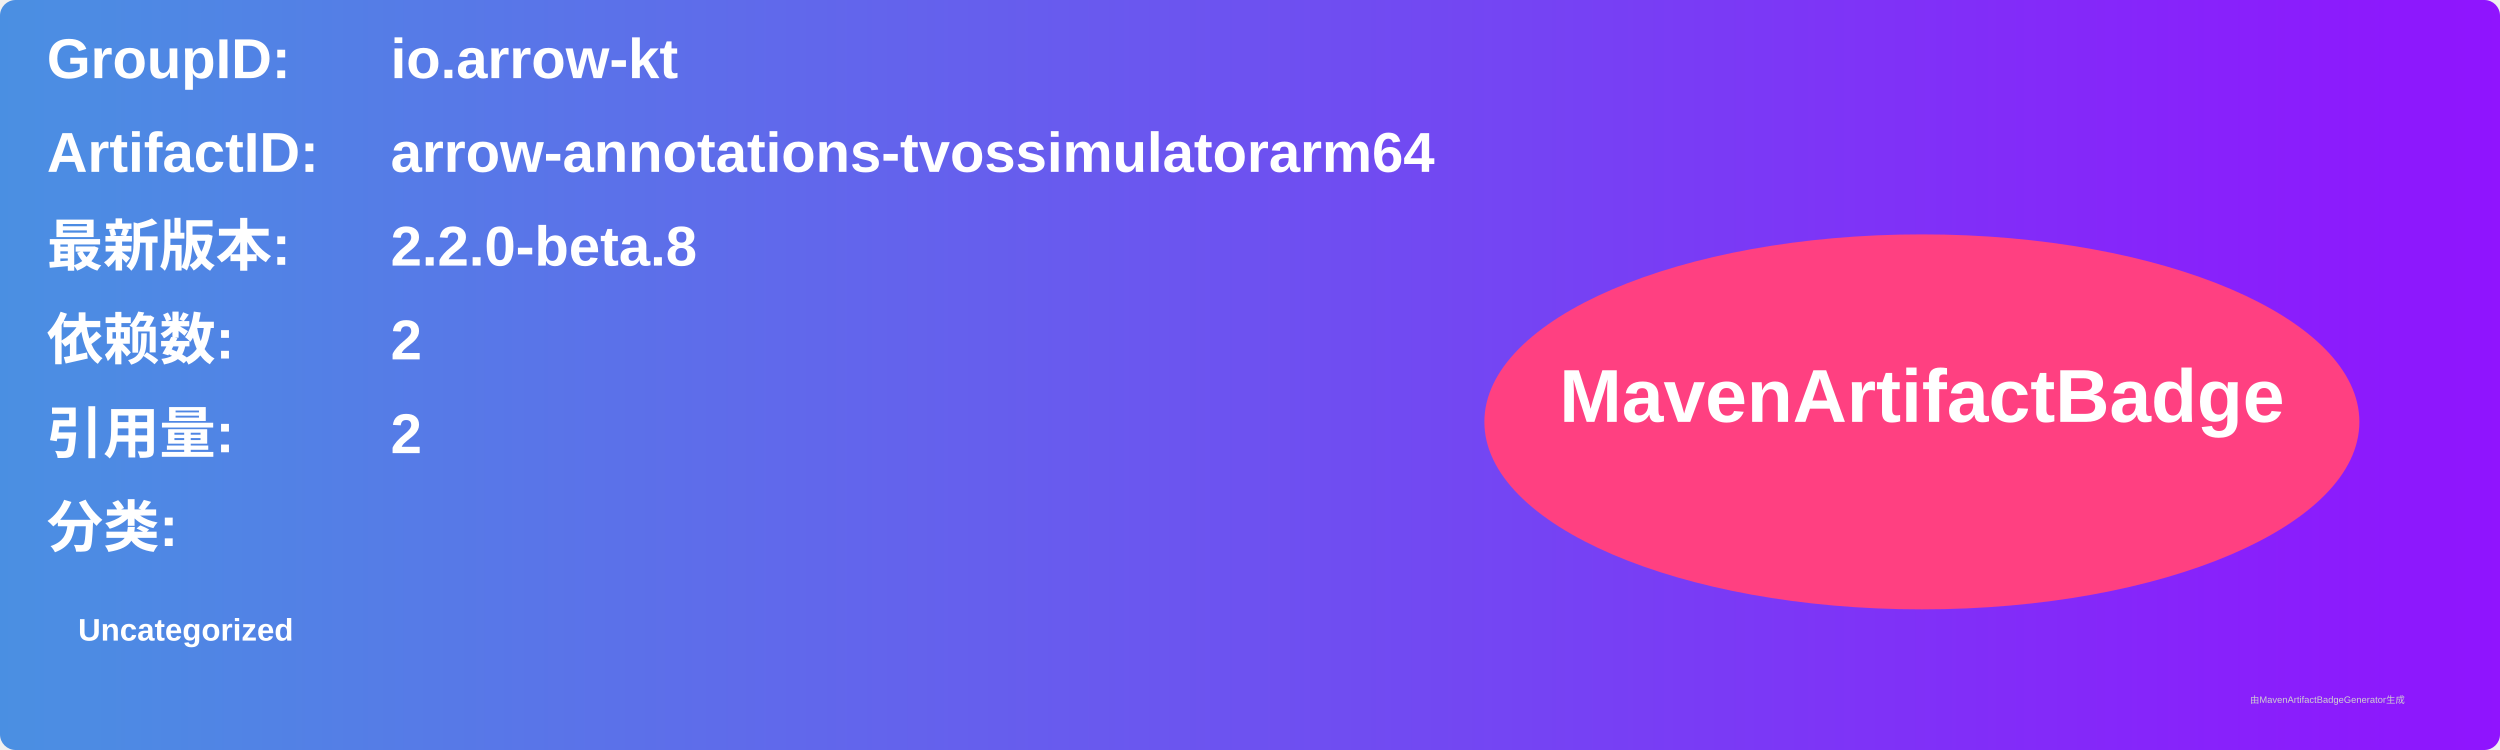
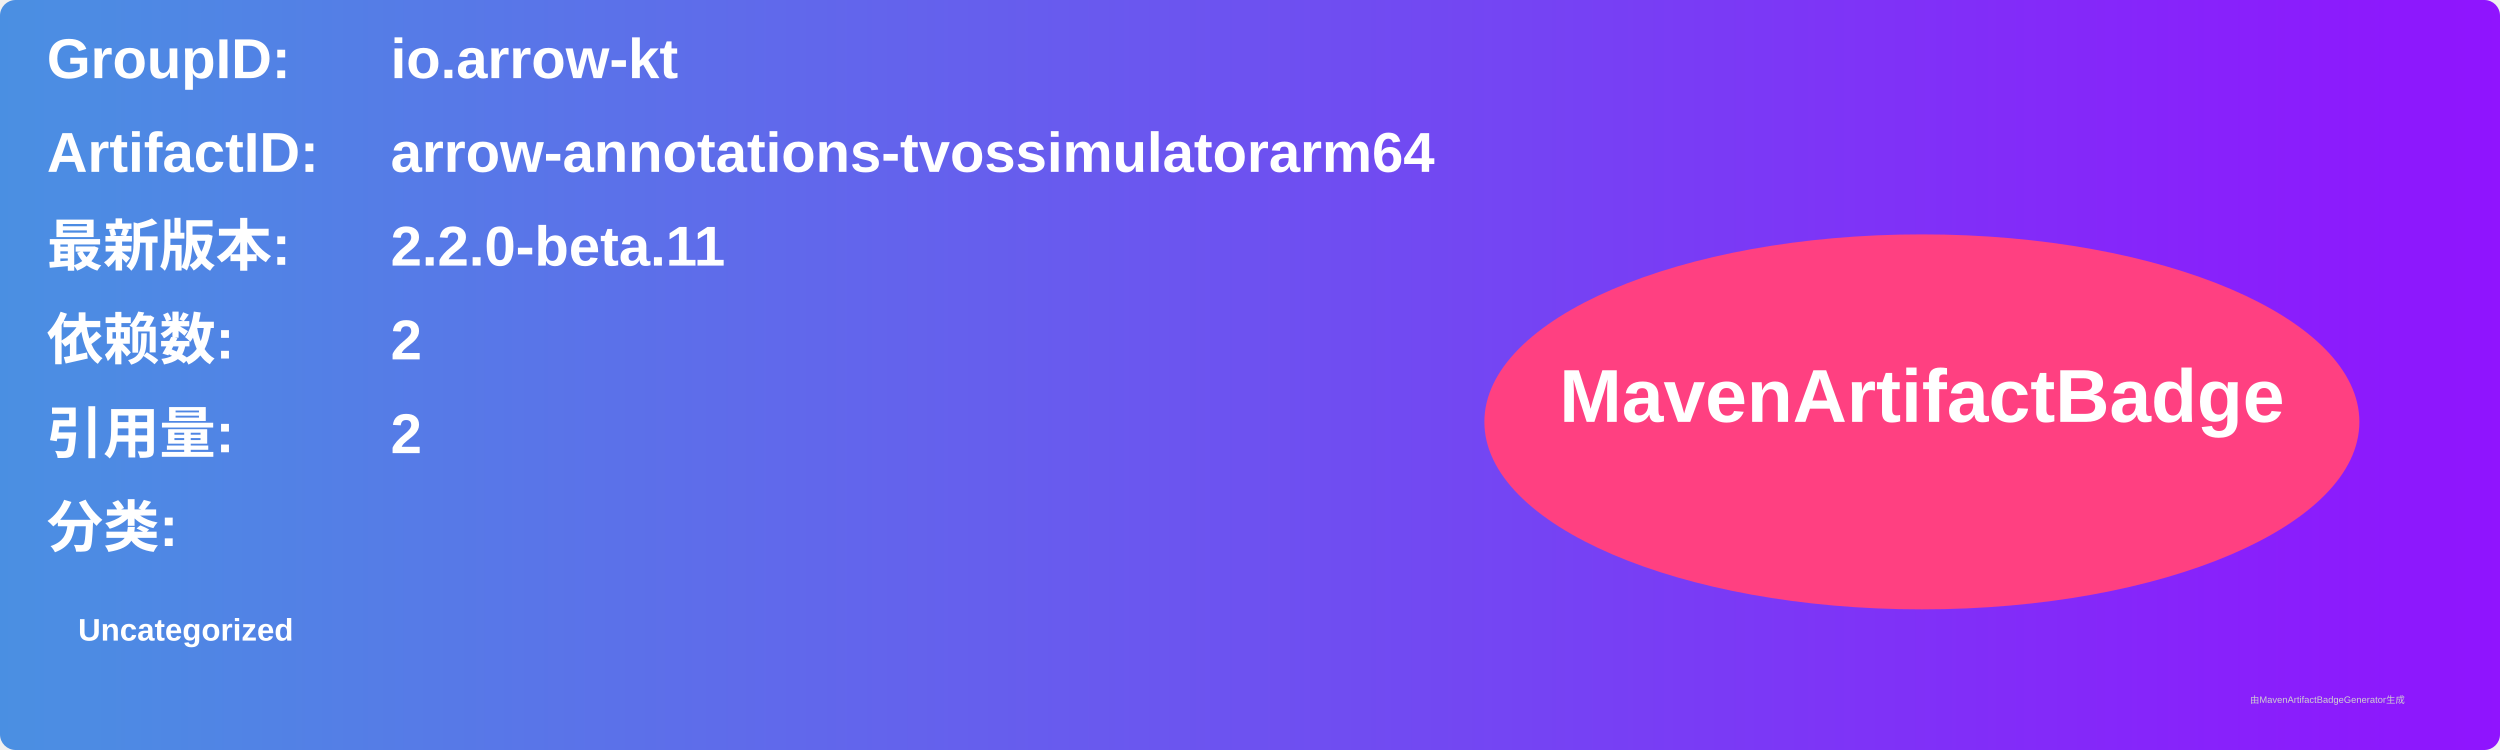
<svg xmlns="http://www.w3.org/2000/svg" width="800" height="240" viewBox="0 0 800 240">
  <linearGradient id="grad" x1="0%" y1="0%" x2="100%" y2="0%">
    <stop offset="0%" stop-color="#4a90e2" />
    <stop offset="100%" stop-color="#9013fe" />
  </linearGradient>
  <rect width="100%" height="100%" rx="5" ry="5" fill="url(#grad)" />
  <g transform="translate(15, 15)">
    <text x="0" y="10" font-family="Arial" font-size="18" fill="white" font-weight="bold" width="260">GroupID:</text>
    <text x="110" y="10" font-family="Arial" font-size="18" fill="white" font-weight="bold" width="460">io.arrow-kt</text>
    <text x="0" y="40" font-family="Arial" font-size="18" fill="white" font-weight="bold" width="260">ArtifactID:</text>
    <text x="110" y="40" font-family="Arial" font-size="18" fill="white" font-weight="bold" width="460">arrow-annotations-tvossimulatorarm64</text>
    <text x="0" y="70" font-family="Arial" font-size="18" fill="white" font-weight="bold">最新版本:</text>
    <text x="110" y="70" font-family="Arial" font-size="18" fill="white" font-weight="bold">
-       <tspan font-weight="bold">2.2.0-beta.8</tspan>
+       <tspan font-weight="bold">2.2.0-beta.11</tspan>
    </text>
    <text x="0" y="100" font-family="Arial" font-size="18" fill="white" font-weight="bold">依赖数: </text>
    <text x="110" y="100" font-family="Arial" font-size="18" fill="white">
      <tspan font-weight="bold">2</tspan>
    </text>
    <text x="0" y="130" font-family="Arial" font-size="18" fill="white" font-weight="bold">引用量: </text>
    <text x="110" y="130" font-family="Arial" font-size="18" fill="white">
      <tspan font-weight="bold">2</tspan>
    </text>
    <text x="0" y="160" font-family="Arial" font-size="18" fill="white" font-weight="bold">分类:</text>
    <text x="10" y="190" font-family="Arial" font-size="10" fill="white">
      <tspan font-weight="bold">Uncategorized</tspan>
    </text>
    <ellipse cx="600" cy="120" rx="140" ry="60" fill="#ff4081" />
    <text x="600" y="120" text-anchor="middle" font-family="Arial" font-size="24" fill="white" font-weight="bold">MavenArtifactBadge</text>
  </g>
  <text x="720" y="225" font-family="Arial" font-size="3" fill="#d0d0d0">由MavenArtifactBadgeGenerator生成</text>
</svg>
